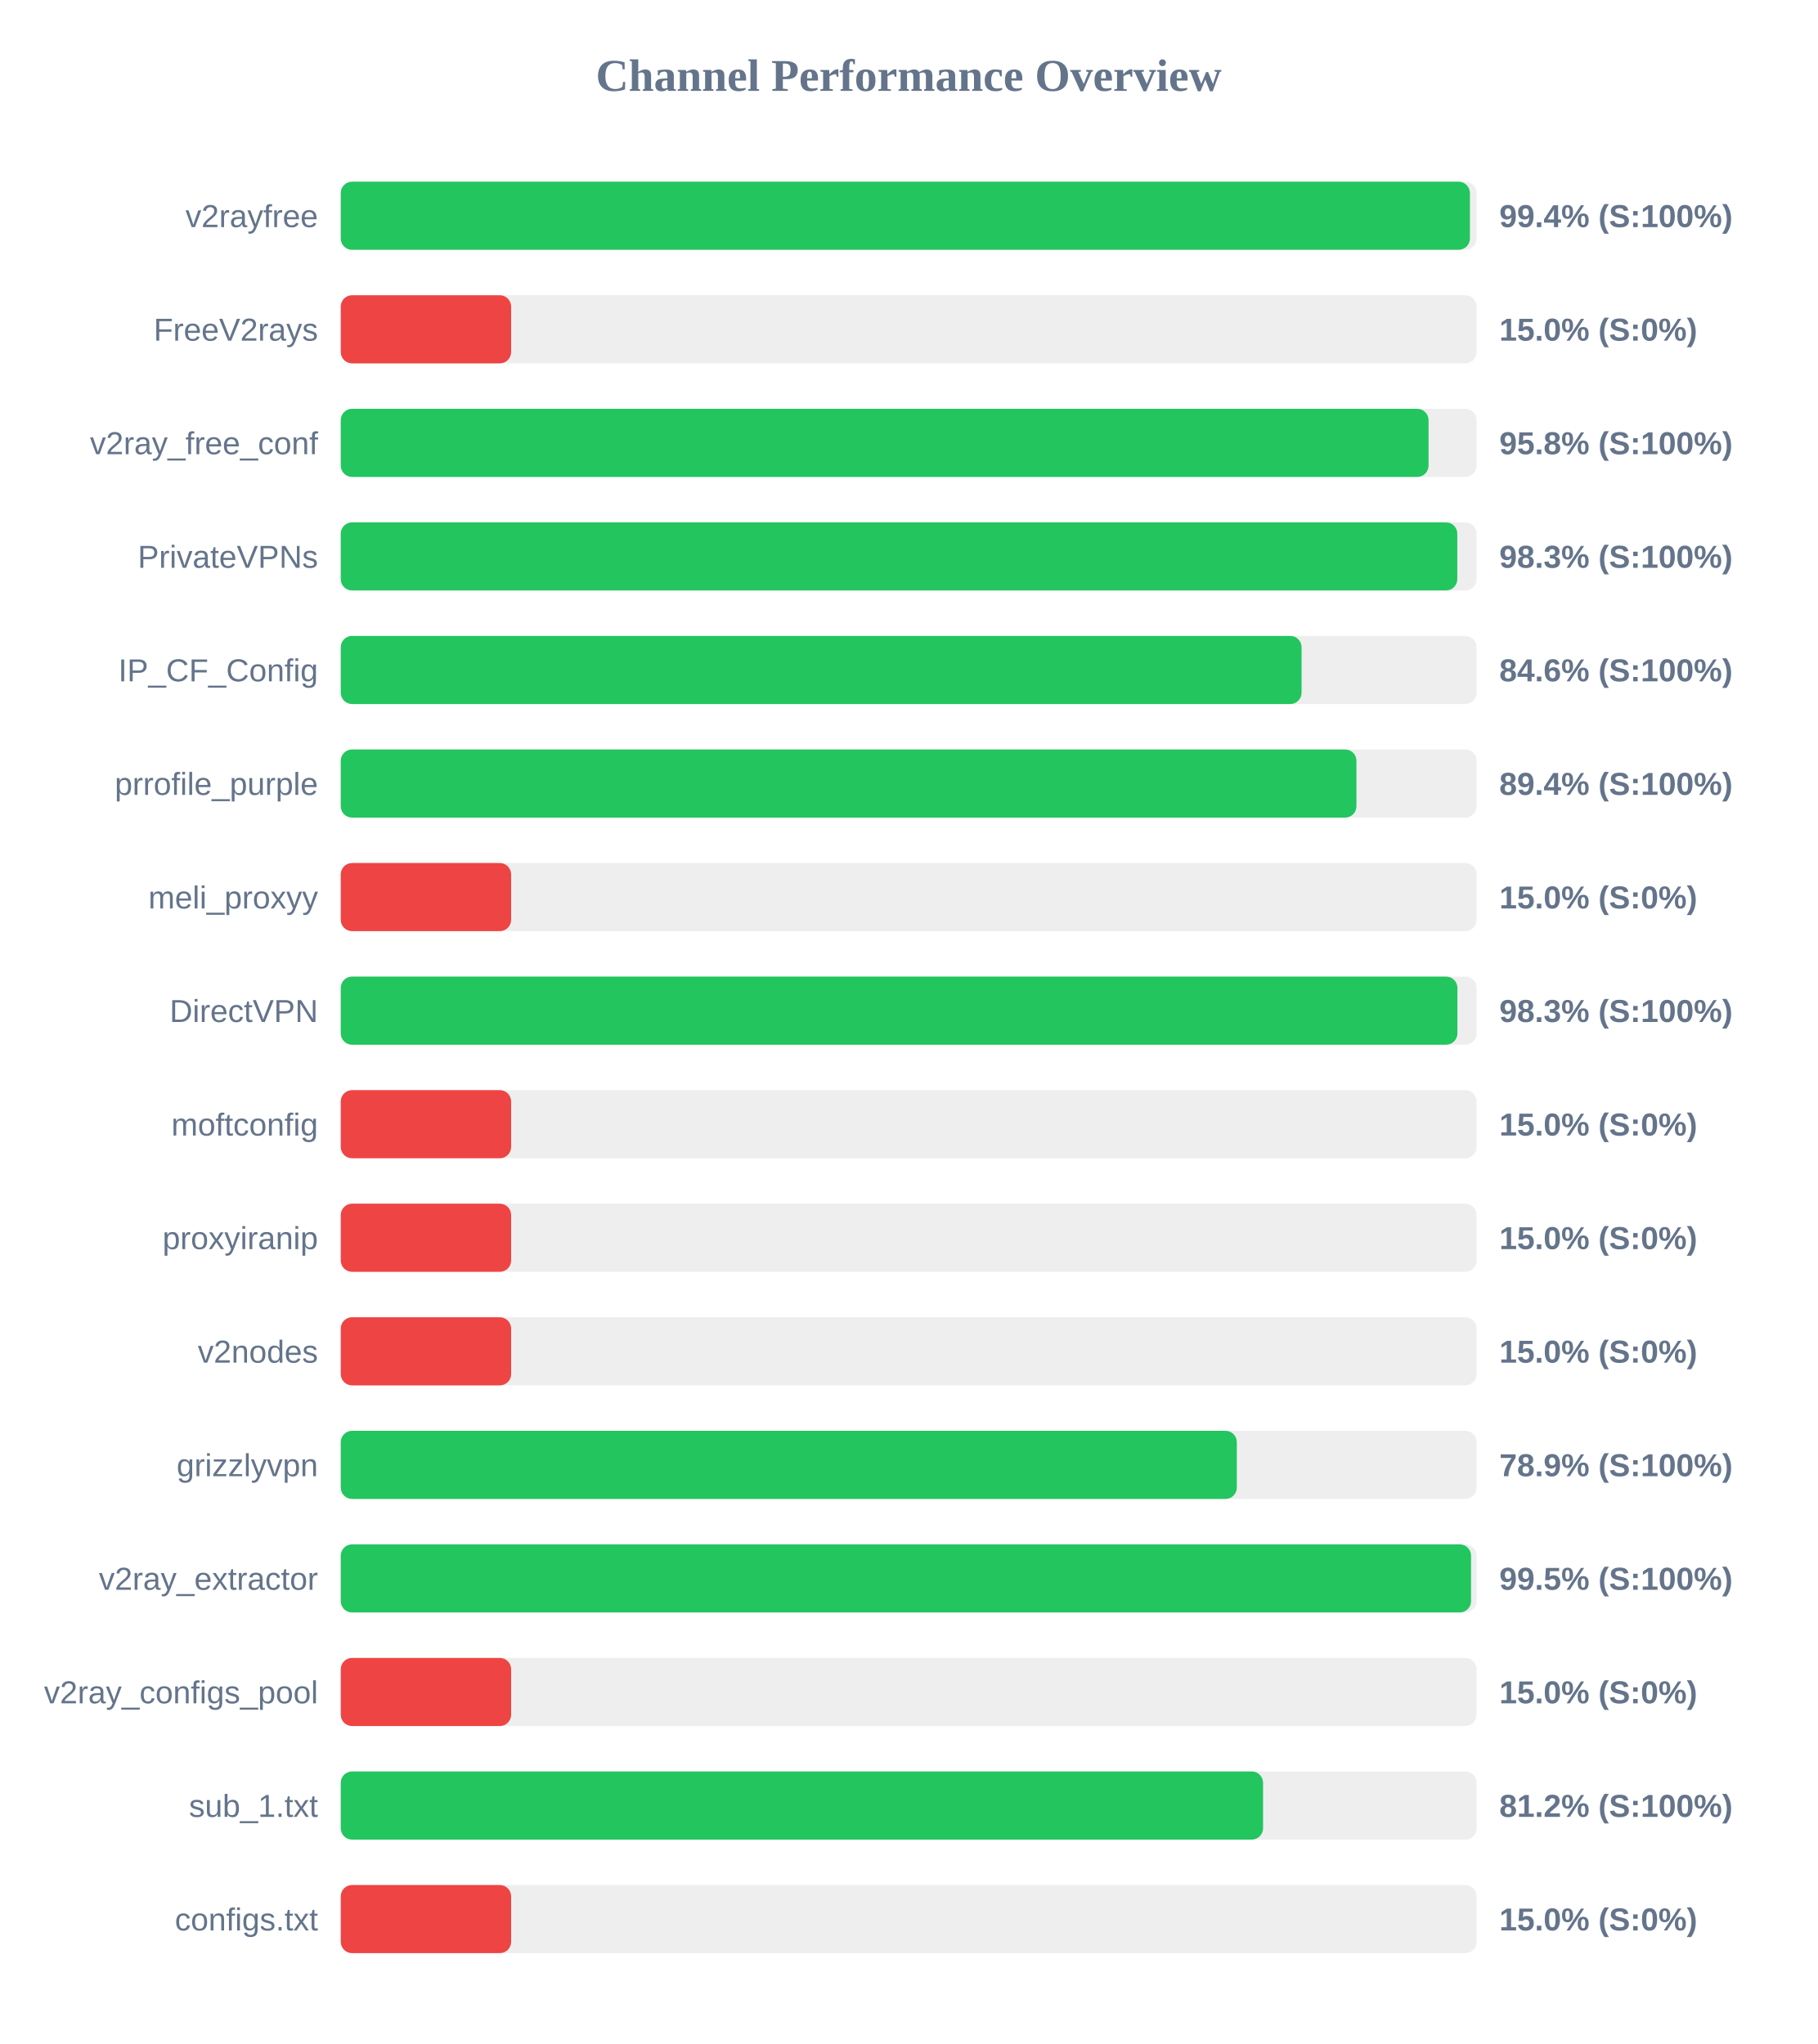
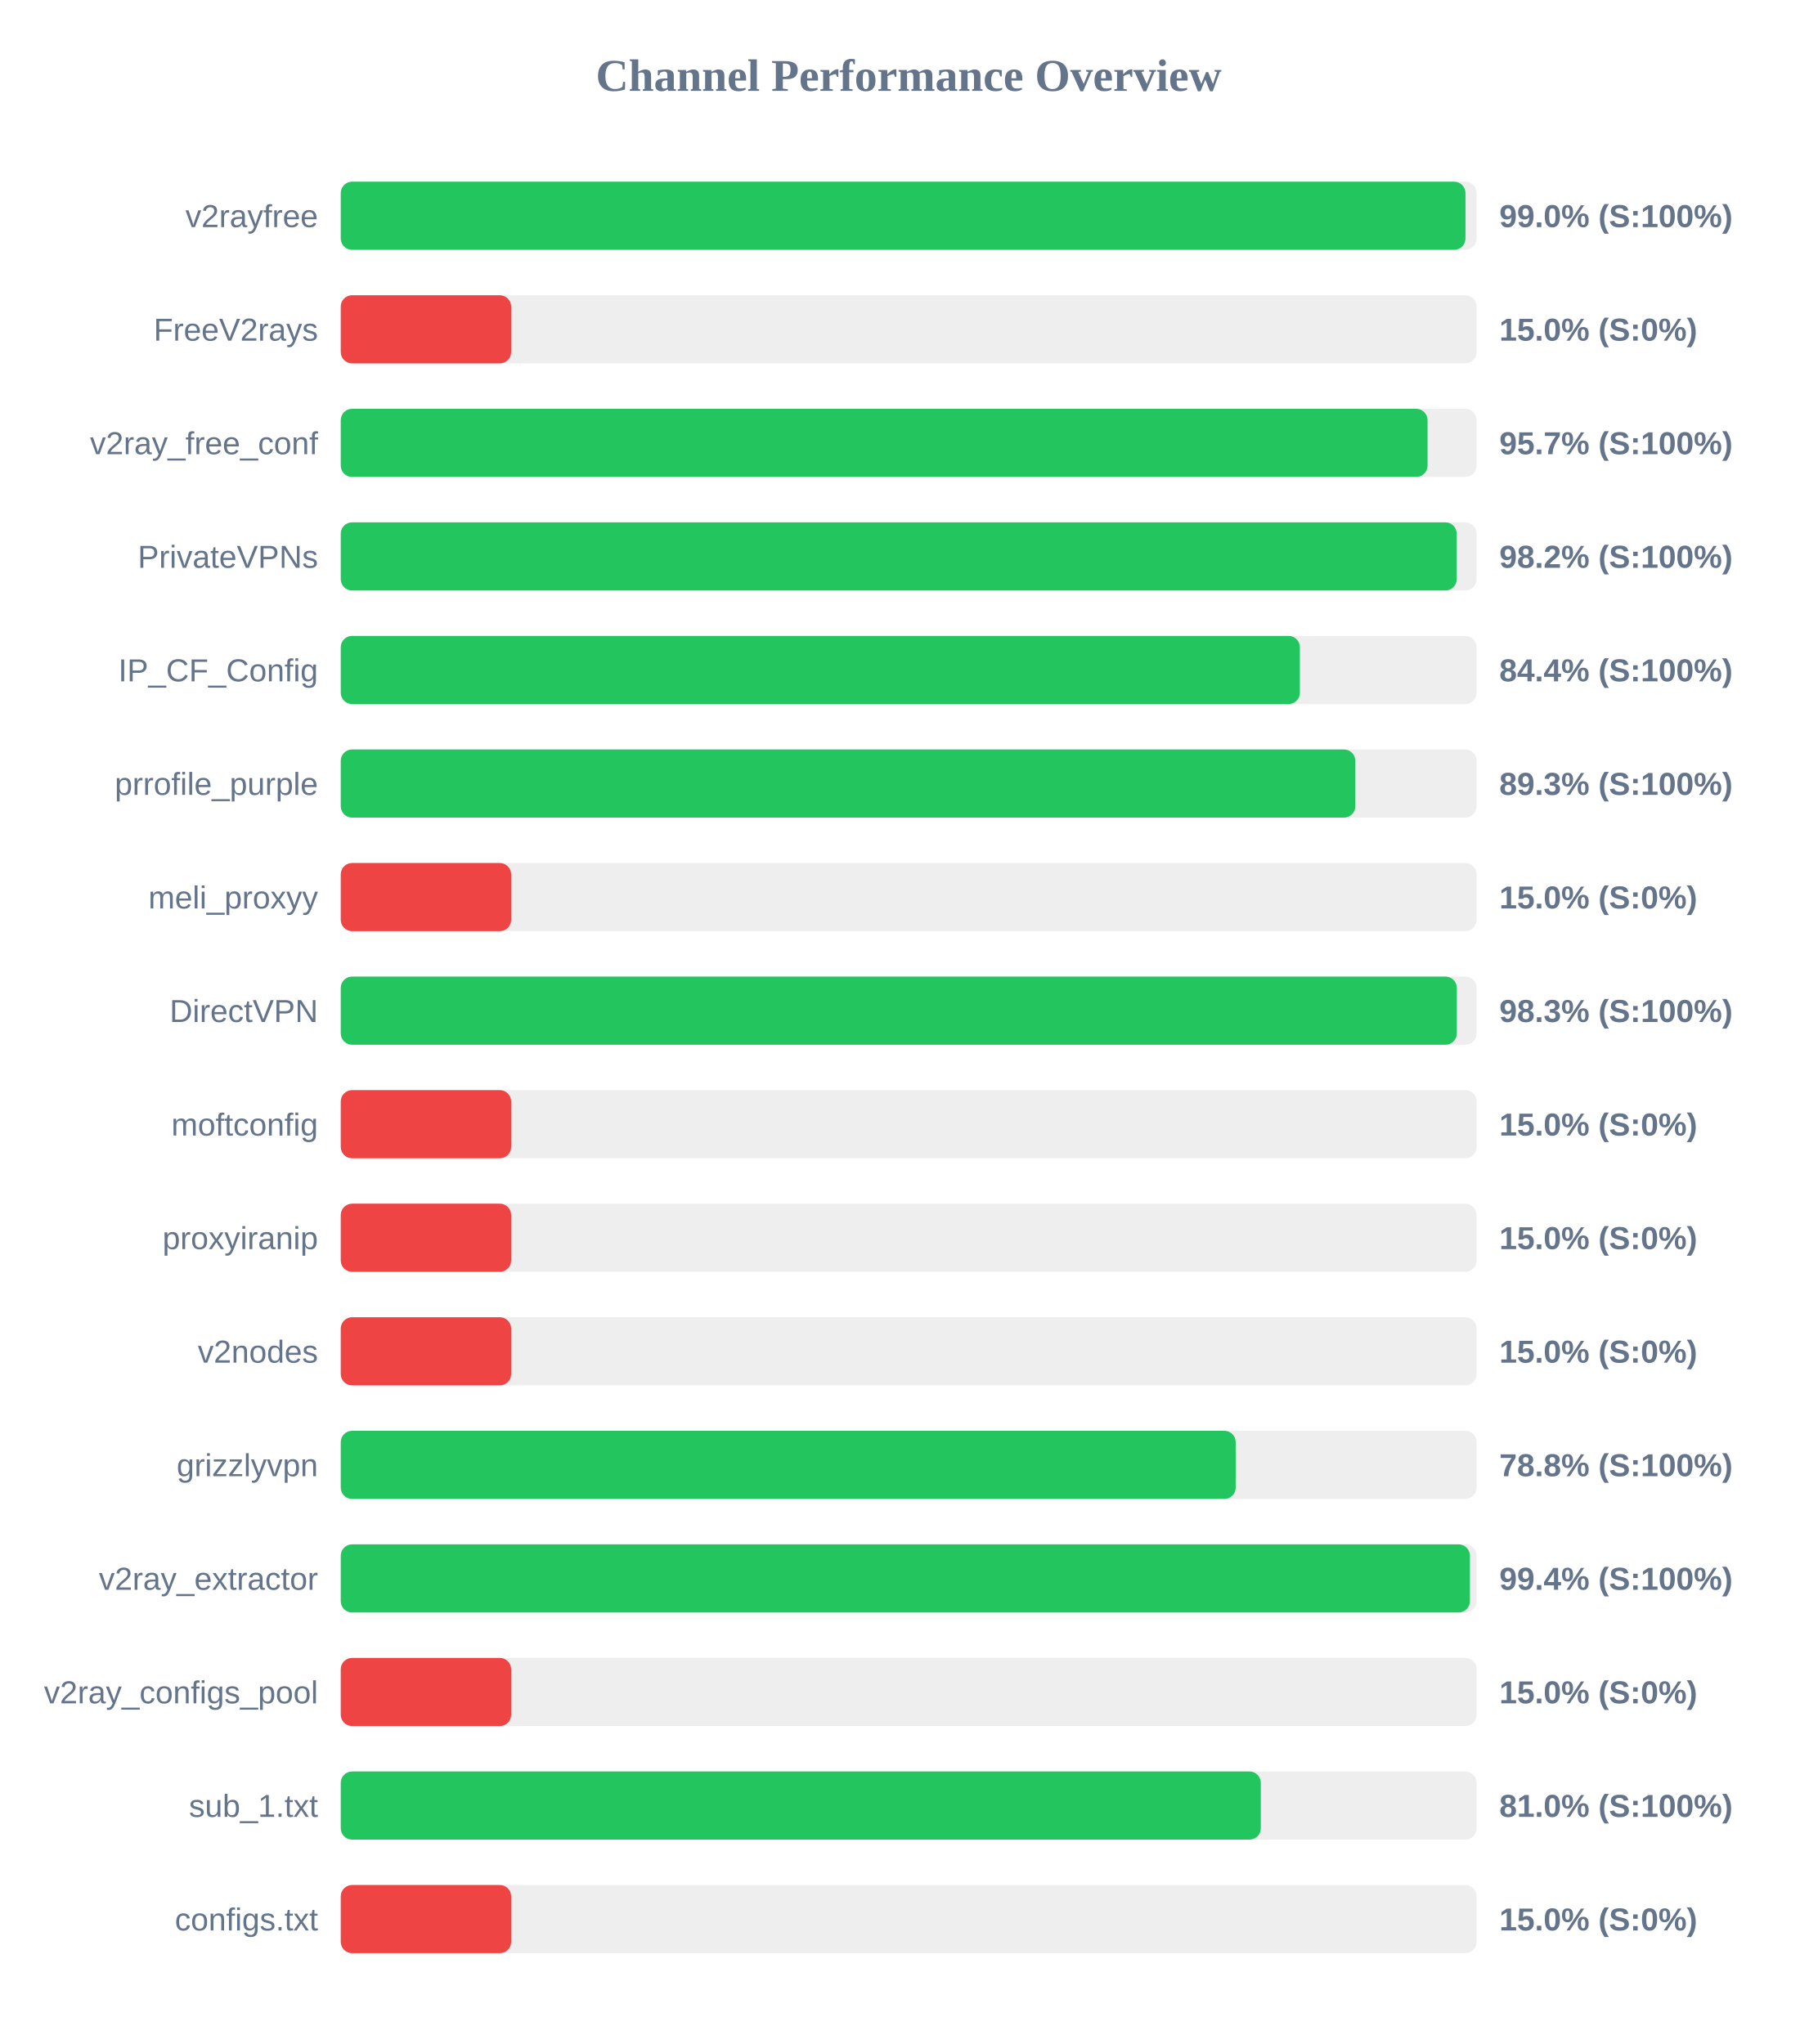
<svg xmlns="http://www.w3.org/2000/svg" width="800" height="900" version="1.1">
  <style>
        .row { font: 14px Arial; fill: #64748b; }
        .score { font: bold 14px Arial; fill: #64748b; }
    </style>
  <text x="400" y="40" text-anchor="middle" font-size="20px" font-weight="bold" fill="#64748b">Channel Performance Overview</text>
  <rect x="150" y="80" width="500" height="30" fill="#eee" rx="5" />
-   <rect x="150" y="80" width="497.05" height="30" fill="#22c55e" rx="5" />
+   <rect x="150" y="80" width="495.1" height="30" fill="#22c55e" rx="5" />
  <text x="140" y="100" text-anchor="end" class="row">v2rayfree</text>
-   <text x="660" y="100" text-anchor="start" class="score">99.4% (S:100%)</text>
+   <text x="660" y="100" text-anchor="start" class="score">99.0% (S:100%)</text>
  <rect x="150" y="130" width="500" height="30" fill="#eee" rx="5" />
  <rect x="150" y="130" width="75.0" height="30" fill="#ef4444" rx="5" />
  <text x="140" y="150" text-anchor="end" class="row">FreeV2rays</text>
  <text x="660" y="150" text-anchor="start" class="score">15.0% (S:0%)</text>
  <rect x="150" y="180" width="500" height="30" fill="#eee" rx="5" />
-   <rect x="150" y="180" width="478.85" height="30" fill="#22c55e" rx="5" />
+   <rect x="150" y="180" width="478.4" height="30" fill="#22c55e" rx="5" />
  <text x="140" y="200" text-anchor="end" class="row">v2ray_free_conf</text>
-   <text x="660" y="200" text-anchor="start" class="score">95.8% (S:100%)</text>
+   <text x="660" y="200" text-anchor="start" class="score">95.7% (S:100%)</text>
  <rect x="150" y="230" width="500" height="30" fill="#eee" rx="5" />
-   <rect x="150" y="230" width="491.5" height="30" fill="#22c55e" rx="5" />
+   <rect x="150" y="230" width="491.25" height="30" fill="#22c55e" rx="5" />
  <text x="140" y="250" text-anchor="end" class="row">PrivateVPNs</text>
-   <text x="660" y="250" text-anchor="start" class="score">98.3% (S:100%)</text>
+   <text x="660" y="250" text-anchor="start" class="score">98.2% (S:100%)</text>
  <rect x="150" y="280" width="500" height="30" fill="#eee" rx="5" />
-   <rect x="150" y="280" width="422.95" height="30" fill="#22c55e" rx="5" />
+   <rect x="150" y="280" width="422.2" height="30" fill="#22c55e" rx="5" />
  <text x="140" y="300" text-anchor="end" class="row">IP_CF_Config</text>
-   <text x="660" y="300" text-anchor="start" class="score">84.6% (S:100%)</text>
+   <text x="660" y="300" text-anchor="start" class="score">84.4% (S:100%)</text>
  <rect x="150" y="330" width="500" height="30" fill="#eee" rx="5" />
-   <rect x="150" y="330" width="447.1" height="30" fill="#22c55e" rx="5" />
+   <rect x="150" y="330" width="446.6" height="30" fill="#22c55e" rx="5" />
  <text x="140" y="350" text-anchor="end" class="row">prrofile_purple</text>
-   <text x="660" y="350" text-anchor="start" class="score">89.4% (S:100%)</text>
+   <text x="660" y="350" text-anchor="start" class="score">89.3% (S:100%)</text>
  <rect x="150" y="380" width="500" height="30" fill="#eee" rx="5" />
  <rect x="150" y="380" width="75.0" height="30" fill="#ef4444" rx="5" />
  <text x="140" y="400" text-anchor="end" class="row">meli_proxyy</text>
  <text x="660" y="400" text-anchor="start" class="score">15.0% (S:0%)</text>
  <rect x="150" y="430" width="500" height="30" fill="#eee" rx="5" />
-   <rect x="150" y="430" width="491.55" height="30" fill="#22c55e" rx="5" />
+   <rect x="150" y="430" width="491.3" height="30" fill="#22c55e" rx="5" />
  <text x="140" y="450" text-anchor="end" class="row">DirectVPN</text>
  <text x="660" y="450" text-anchor="start" class="score">98.3% (S:100%)</text>
  <rect x="150" y="480" width="500" height="30" fill="#eee" rx="5" />
  <rect x="150" y="480" width="75.0" height="30" fill="#ef4444" rx="5" />
  <text x="140" y="500" text-anchor="end" class="row">moftconfig</text>
  <text x="660" y="500" text-anchor="start" class="score">15.0% (S:0%)</text>
  <rect x="150" y="530" width="500" height="30" fill="#eee" rx="5" />
  <rect x="150" y="530" width="75.0" height="30" fill="#ef4444" rx="5" />
  <text x="140" y="550" text-anchor="end" class="row">proxyiranip</text>
  <text x="660" y="550" text-anchor="start" class="score">15.0% (S:0%)</text>
  <rect x="150" y="580" width="500" height="30" fill="#eee" rx="5" />
  <rect x="150" y="580" width="75.0" height="30" fill="#ef4444" rx="5" />
  <text x="140" y="600" text-anchor="end" class="row">v2nodes</text>
  <text x="660" y="600" text-anchor="start" class="score">15.0% (S:0%)</text>
  <rect x="150" y="630" width="500" height="30" fill="#eee" rx="5" />
-   <rect x="150" y="630" width="394.45" height="30" fill="#22c55e" rx="5" />
+   <rect x="150" y="630" width="393.95" height="30" fill="#22c55e" rx="5" />
  <text x="140" y="650" text-anchor="end" class="row">grizzlyvpn</text>
-   <text x="660" y="650" text-anchor="start" class="score">78.9% (S:100%)</text>
+   <text x="660" y="650" text-anchor="start" class="score">78.8% (S:100%)</text>
  <rect x="150" y="680" width="500" height="30" fill="#eee" rx="5" />
-   <rect x="150" y="680" width="497.55" height="30" fill="#22c55e" rx="5" />
+   <rect x="150" y="680" width="497.05" height="30" fill="#22c55e" rx="5" />
  <text x="140" y="700" text-anchor="end" class="row">v2ray_extractor</text>
-   <text x="660" y="700" text-anchor="start" class="score">99.5% (S:100%)</text>
+   <text x="660" y="700" text-anchor="start" class="score">99.4% (S:100%)</text>
  <rect x="150" y="730" width="500" height="30" fill="#eee" rx="5" />
  <rect x="150" y="730" width="75.0" height="30" fill="#ef4444" rx="5" />
  <text x="140" y="750" text-anchor="end" class="row">v2ray_configs_pool</text>
  <text x="660" y="750" text-anchor="start" class="score">15.0% (S:0%)</text>
  <rect x="150" y="780" width="500" height="30" fill="#eee" rx="5" />
-   <rect x="150" y="780" width="406.0" height="30" fill="#22c55e" rx="5" />
+   <rect x="150" y="780" width="405.0" height="30" fill="#22c55e" rx="5" />
  <text x="140" y="800" text-anchor="end" class="row">sub_1.txt</text>
-   <text x="660" y="800" text-anchor="start" class="score">81.2% (S:100%)</text>
+   <text x="660" y="800" text-anchor="start" class="score">81.0% (S:100%)</text>
  <rect x="150" y="830" width="500" height="30" fill="#eee" rx="5" />
  <rect x="150" y="830" width="75.0" height="30" fill="#ef4444" rx="5" />
  <text x="140" y="850" text-anchor="end" class="row">configs.txt</text>
  <text x="660" y="850" text-anchor="start" class="score">15.0% (S:0%)</text>
</svg>
